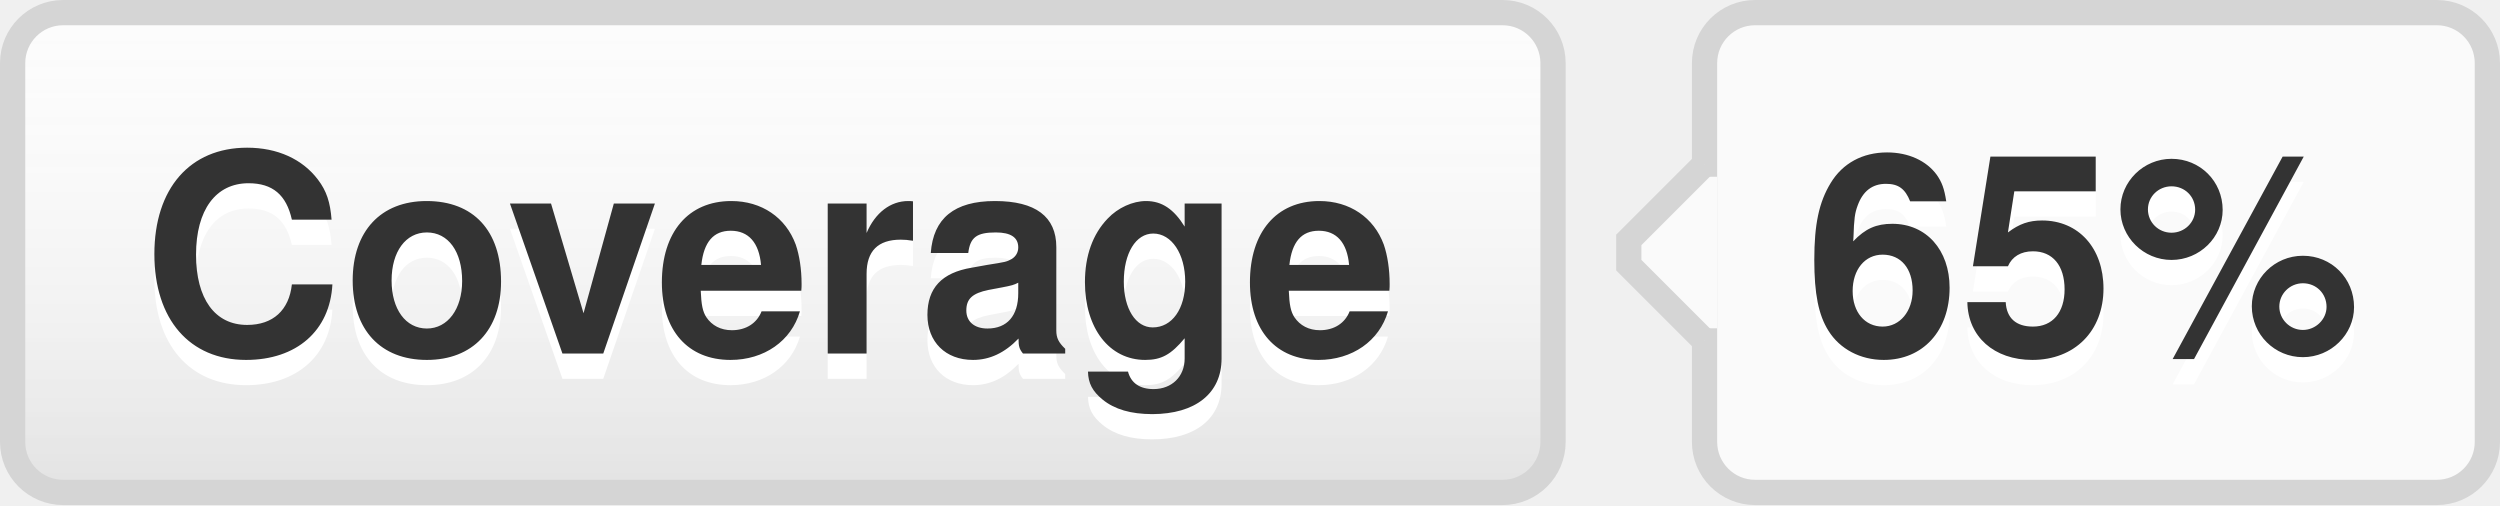
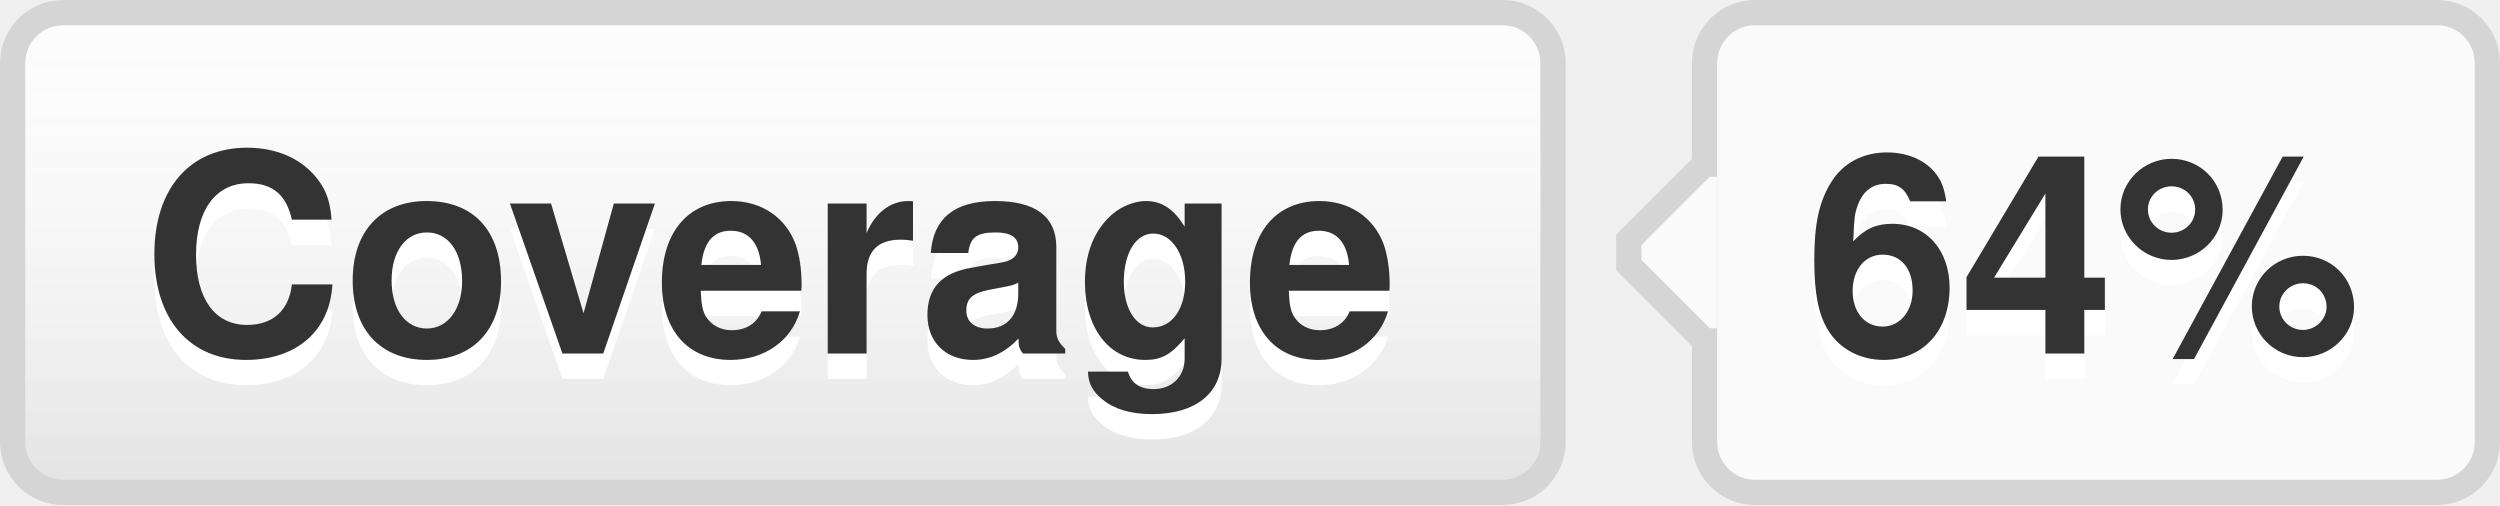
- <svg xmlns="http://www.w3.org/2000/svg" width="99" height="20" role="img" aria-label="Coverage: 65%">
+ <svg xmlns="http://www.w3.org/2000/svg" width="99" height="20" role="img" aria-label="Coverage: 64%">
  <style>a:hover #llink{fill:url(#b);stroke:#ccc}a:hover #rlink{fill:#4183c4}</style>
  <linearGradient id="a" x2="0" y2="100%">
    <stop offset="0" stop-color="#fcfcfc" stop-opacity="0" />
    <stop offset="1" stop-opacity=".1" />
  </linearGradient>
  <linearGradient id="b" x2="0" y2="100%">
    <stop offset="0" stop-color="#ccc" stop-opacity=".1" />
    <stop offset="1" stop-opacity=".1" />
  </linearGradient>
  <g stroke="#d5d5d5">
    <rect stroke="none" fill="#fcfcfc" x="0.5" y="0.5" width="61" height="19" rx="2" />
    <rect x="67.5" y="0.5" width="31" height="19" rx="2" fill="#fafafa" />
    <rect x="67" y="7.5" width="0.5" height="5" stroke="#fafafa" />
    <path d="M67.5 6.5 l-3 3v1 l3 3" stroke="d5d5d5" fill="#fafafa" />
  </g>
  <g aria-hidden="true" fill="#333" text-anchor="middle" font-family="Helvetica Neue,Helvetica,Arial,sans-serif" text-rendering="geometricPrecision" font-weight="700" font-size="110px" line-height="14px">
    <rect id="llink" stroke="#d5d5d5" fill="url(#a)" x=".5" y=".5" width="61" height="19" rx="2" />
    <text aria-hidden="true" x="305" y="150" fill="#fff" transform="scale(.1)" textLength="510">Coverage</text>
    <text x="305" y="140" transform="scale(.1)" textLength="510">Coverage</text>
-     <text aria-hidden="true" x="825" y="150" fill="#fff" transform="scale(.1)" textLength="230">65%</text>
-     <text id="rlink" x="825" y="140" transform="scale(.1)" textLength="230">65%</text>
+     <text aria-hidden="true" x="825" y="150" fill="#fff" transform="scale(.1)" textLength="230">64%</text>
+     <text id="rlink" x="825" y="140" transform="scale(.1)" textLength="230">64%</text>
  </g>
</svg>
